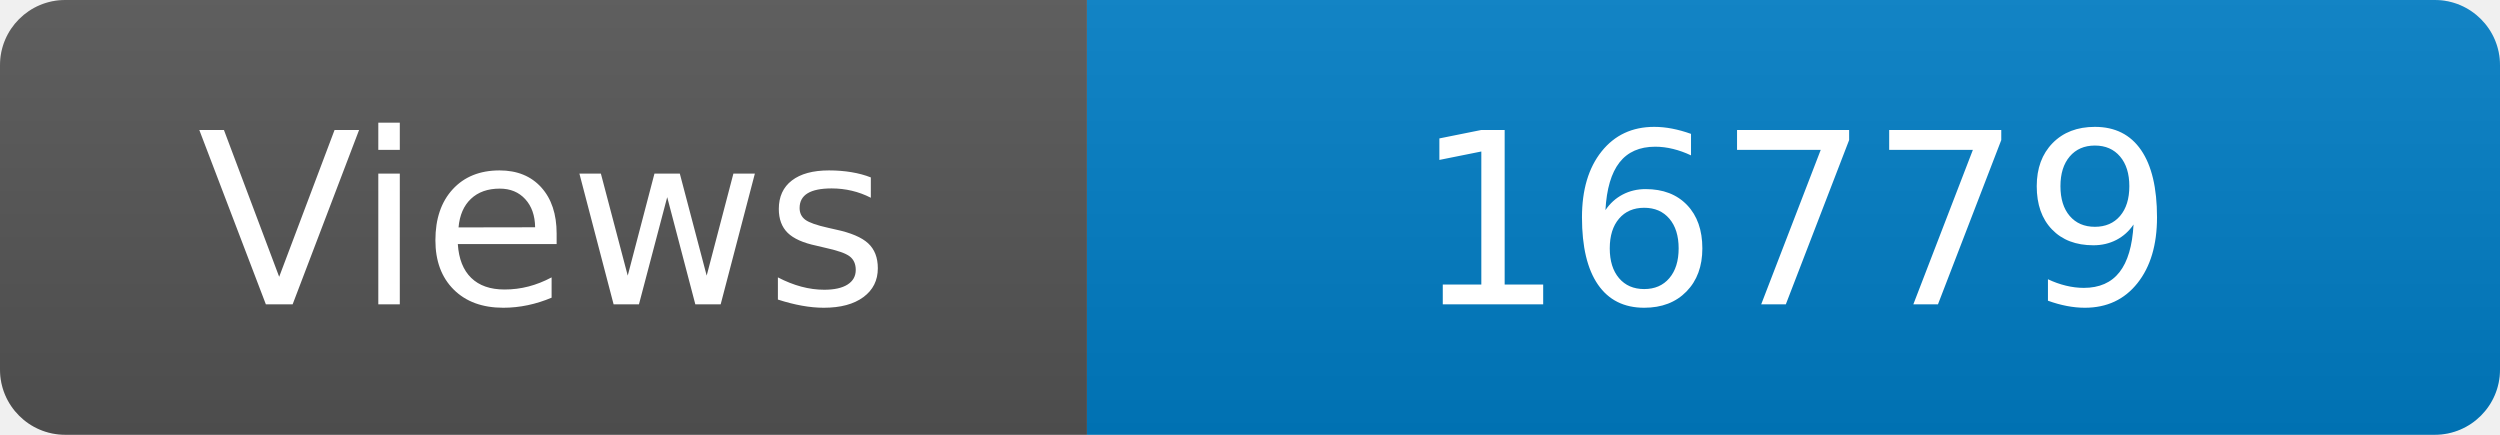
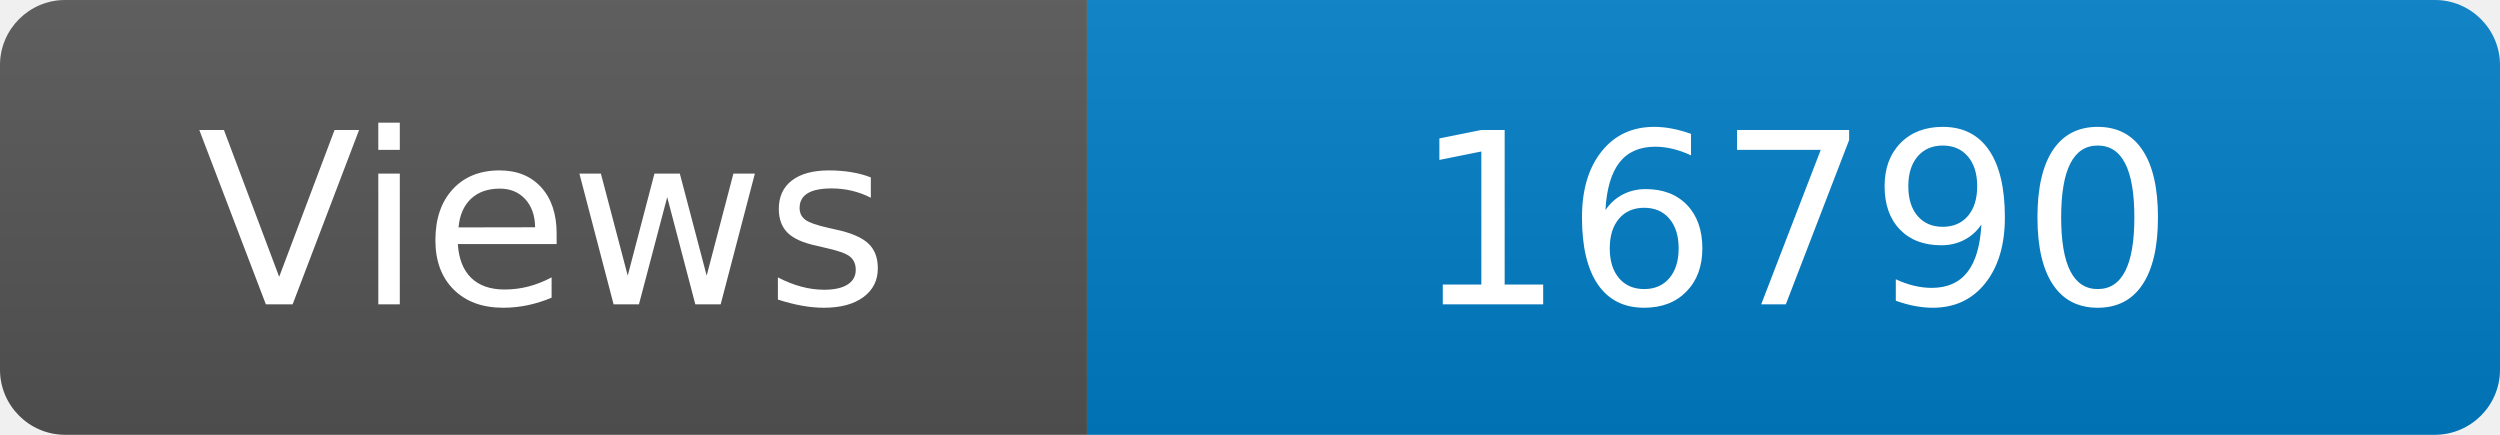
<svg xmlns="http://www.w3.org/2000/svg" width="115" height="20" role="img" aria-label="Maintained?: yes">
  <linearGradient id="s" x2="0" y2="100%">
    <stop offset="0" stop-color="#bbb" stop-opacity=".1" />
    <stop offset="1" stop-opacity=".1" />
  </linearGradient>
  <clipPath id="r">
    <rect width="115" height="20" rx="3" fill="#fff" />
  </clipPath>
  <g clip-path="url(#r)">
    <rect width="50" height="20" fill="#555" />
    <rect x="50" width="160" height="20" fill="#007ec6" />
    <rect width="115" height="20" fill="url(#s)" />
  </g>
  <g fill="#fff" text-anchor="middle" font-family="Verdana,Geneva,DejaVu Sans,sans-serif" font-size="110">
    <text x="250" y="140" transform="scale(.1)" fill="#fff">Views</text>
-     <text x="825" y="140" transform="scale(.1)" fill="#fff">16779</text>
+     <text x="825" y="140" transform="scale(.1)" fill="#fff">16790</text>
  </g>
</svg>
